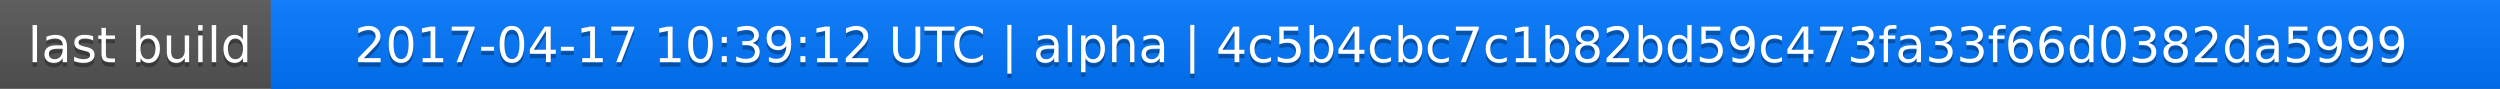
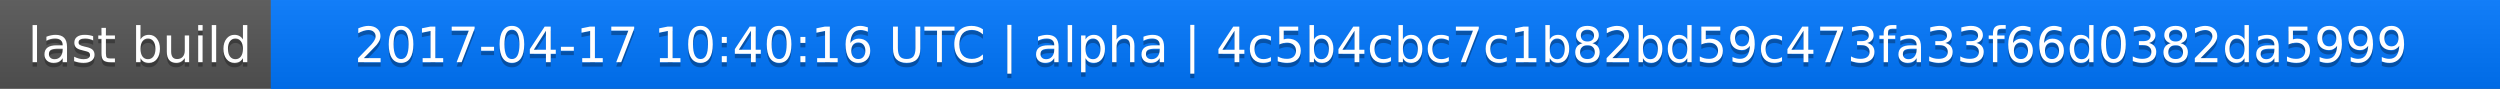
<svg xmlns="http://www.w3.org/2000/svg" width="563" height="20">
  <linearGradient id="a" x2="0" y2="100%">
    <stop offset="0" stop-color="#bbb" stop-opacity=".1" />
    <stop offset="1" stop-opacity=".1" />
  </linearGradient>
  <rect rx="0" width="563" height="20" fill="#555" />
  <rect rx="0" x="61" width="502" height="20" fill="#07f" />
  <path fill="#07f" d="M61 0h4v20h-4z" />
  <rect rx="0" width="563" height="20" fill="url(#a)" />
  <g fill="#fff" text-anchor="middle" font-family="DejaVu Sans,Verdana,Geneva,sans-serif" font-size="11">
    <text x="31.5" y="15" fill="#010101" fill-opacity=".3">last build</text>
    <text x="31.5" y="14">last build</text>
-     <text x="311" y="15" fill="#010101" fill-opacity=".3">2017-04-17 10:39:12 UTC | alpha | 4c5b4cbc7c1b82bd59c473fa33f66d0382da5999</text>
-     <text x="311" y="14">2017-04-17 10:39:12 UTC | alpha | 4c5b4cbc7c1b82bd59c473fa33f66d0382da5999</text>
+     <text x="311" y="15" fill="#010101" fill-opacity=".3">2017-04-17 10:40:16 UTC | alpha | 4c5b4cbc7c1b82bd59c473fa33f66d0382da5999</text>
+     <text x="311" y="14">2017-04-17 10:40:16 UTC | alpha | 4c5b4cbc7c1b82bd59c473fa33f66d0382da5999</text>
  </g>
</svg>
